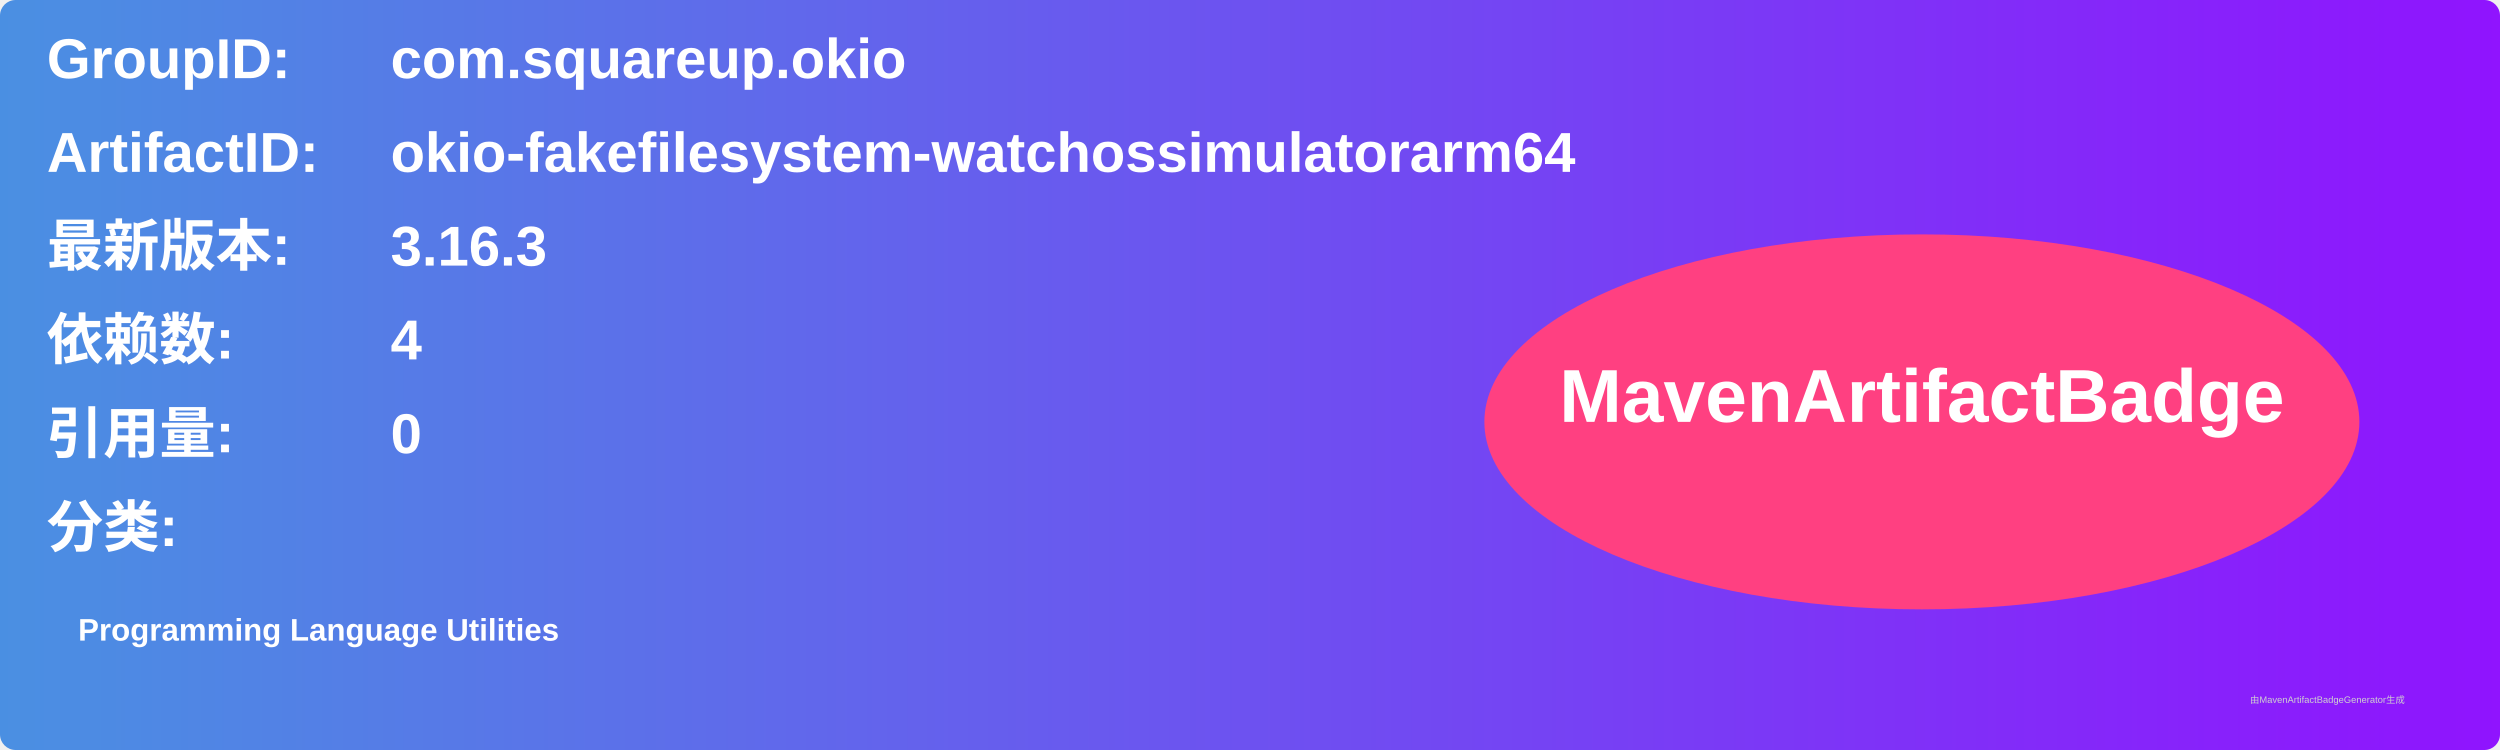
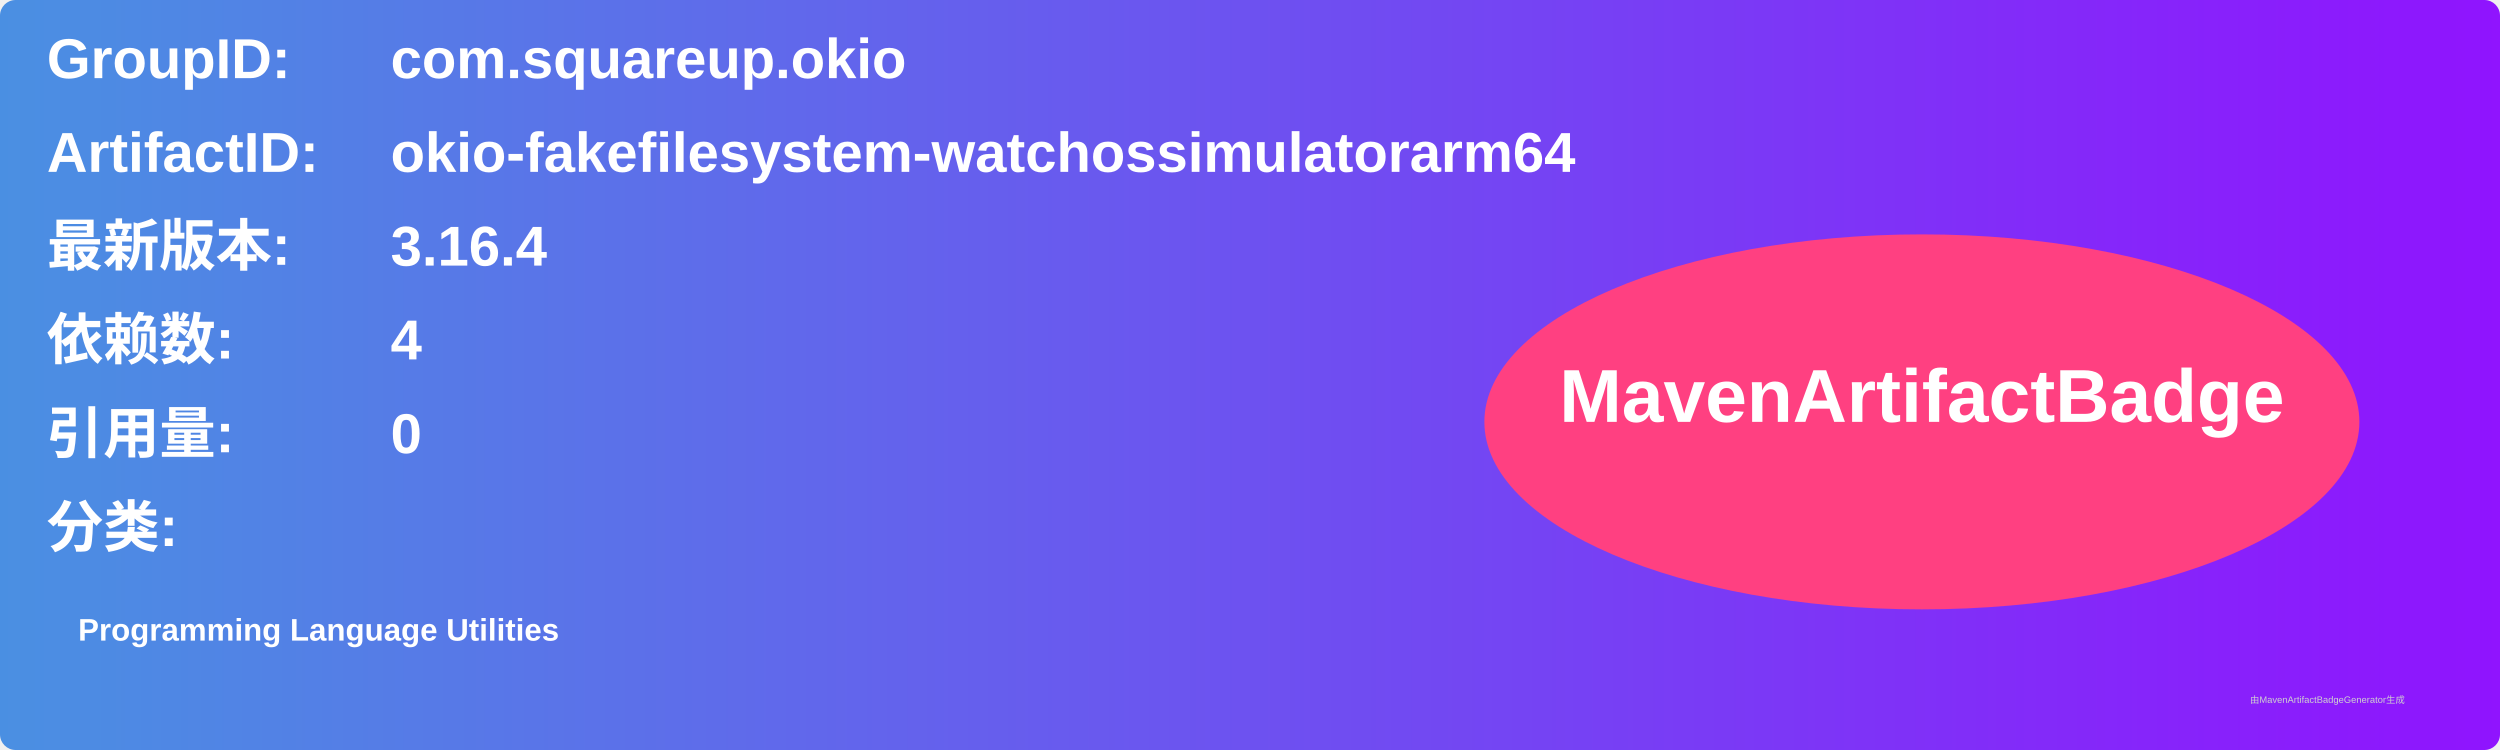
<svg xmlns="http://www.w3.org/2000/svg" width="800" height="240" viewBox="0 0 800 240">
  <linearGradient id="grad" x1="0%" y1="0%" x2="100%" y2="0%">
    <stop offset="0%" stop-color="#4a90e2" />
    <stop offset="100%" stop-color="#9013fe" />
  </linearGradient>
  <rect width="100%" height="100%" rx="5" ry="5" fill="url(#grad)" />
  <g transform="translate(15, 15)">
    <text x="0" y="10" font-family="Arial" font-size="18" fill="white" font-weight="bold" width="260">GroupID:</text>
    <text x="110" y="10" font-family="Arial" font-size="18" fill="white" font-weight="bold" width="460">com.squareup.okio</text>
    <text x="0" y="40" font-family="Arial" font-size="18" fill="white" font-weight="bold" width="260">ArtifactID:</text>
    <text x="110" y="40" font-family="Arial" font-size="18" fill="white" font-weight="bold" width="460">okio-fakefilesystem-watchossimulatorarm64</text>
    <text x="0" y="70" font-family="Arial" font-size="18" fill="white" font-weight="bold">最新版本:</text>
    <text x="110" y="70" font-family="Arial" font-size="18" fill="white" font-weight="bold">
-       <tspan font-weight="bold">3.16.3</tspan>
+       <tspan font-weight="bold">3.16.4</tspan>
    </text>
    <text x="0" y="100" font-family="Arial" font-size="18" fill="white" font-weight="bold">依赖数: </text>
    <text x="110" y="100" font-family="Arial" font-size="18" fill="white">
      <tspan font-weight="bold">4</tspan>
    </text>
    <text x="0" y="130" font-family="Arial" font-size="18" fill="white" font-weight="bold">引用量: </text>
    <text x="110" y="130" font-family="Arial" font-size="18" fill="white">
      <tspan font-weight="bold">0</tspan>
    </text>
    <text x="0" y="160" font-family="Arial" font-size="18" fill="white" font-weight="bold">分类:</text>
    <text x="10" y="190" font-family="Arial" font-size="10" fill="white">
      <tspan font-weight="bold">Programming Language Utilities</tspan>
    </text>
    <ellipse cx="600" cy="120" rx="140" ry="60" fill="#ff4081" />
    <text x="600" y="120" text-anchor="middle" font-family="Arial" font-size="24" fill="white" font-weight="bold">MavenArtifactBadge</text>
  </g>
  <text x="720" y="225" font-family="Arial" font-size="3" fill="#d0d0d0">由MavenArtifactBadgeGenerator生成</text>
</svg>
